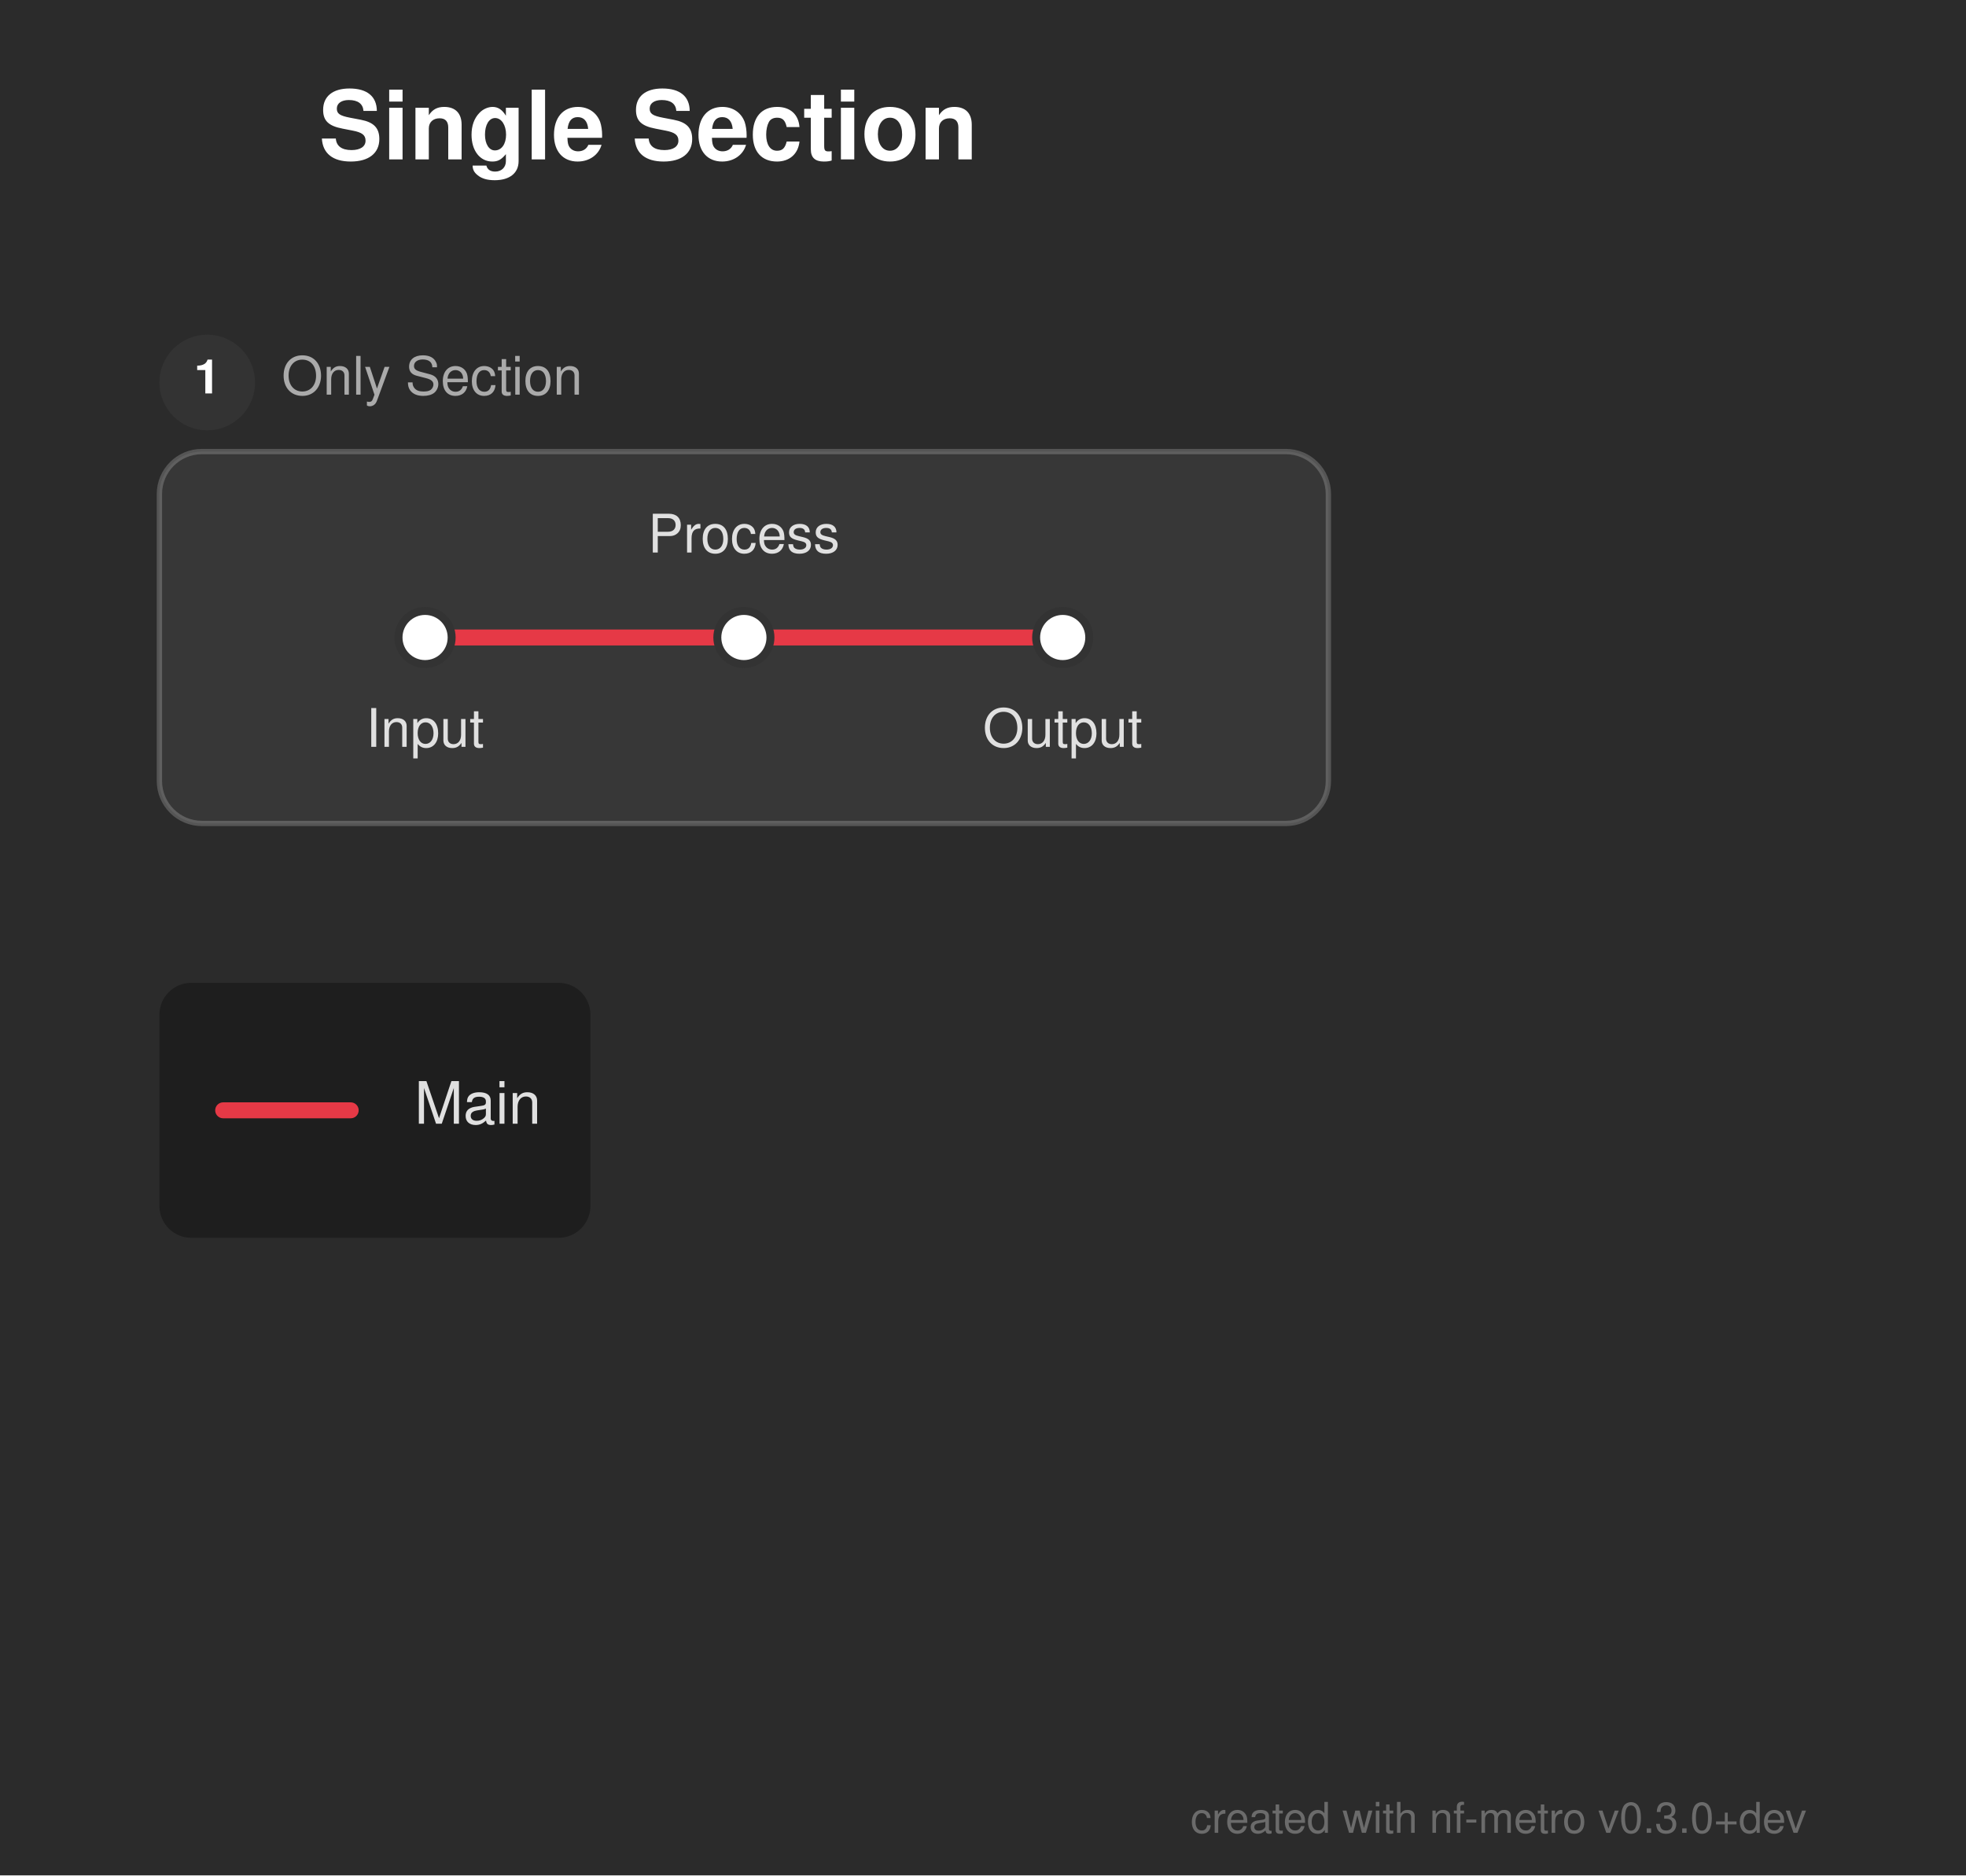
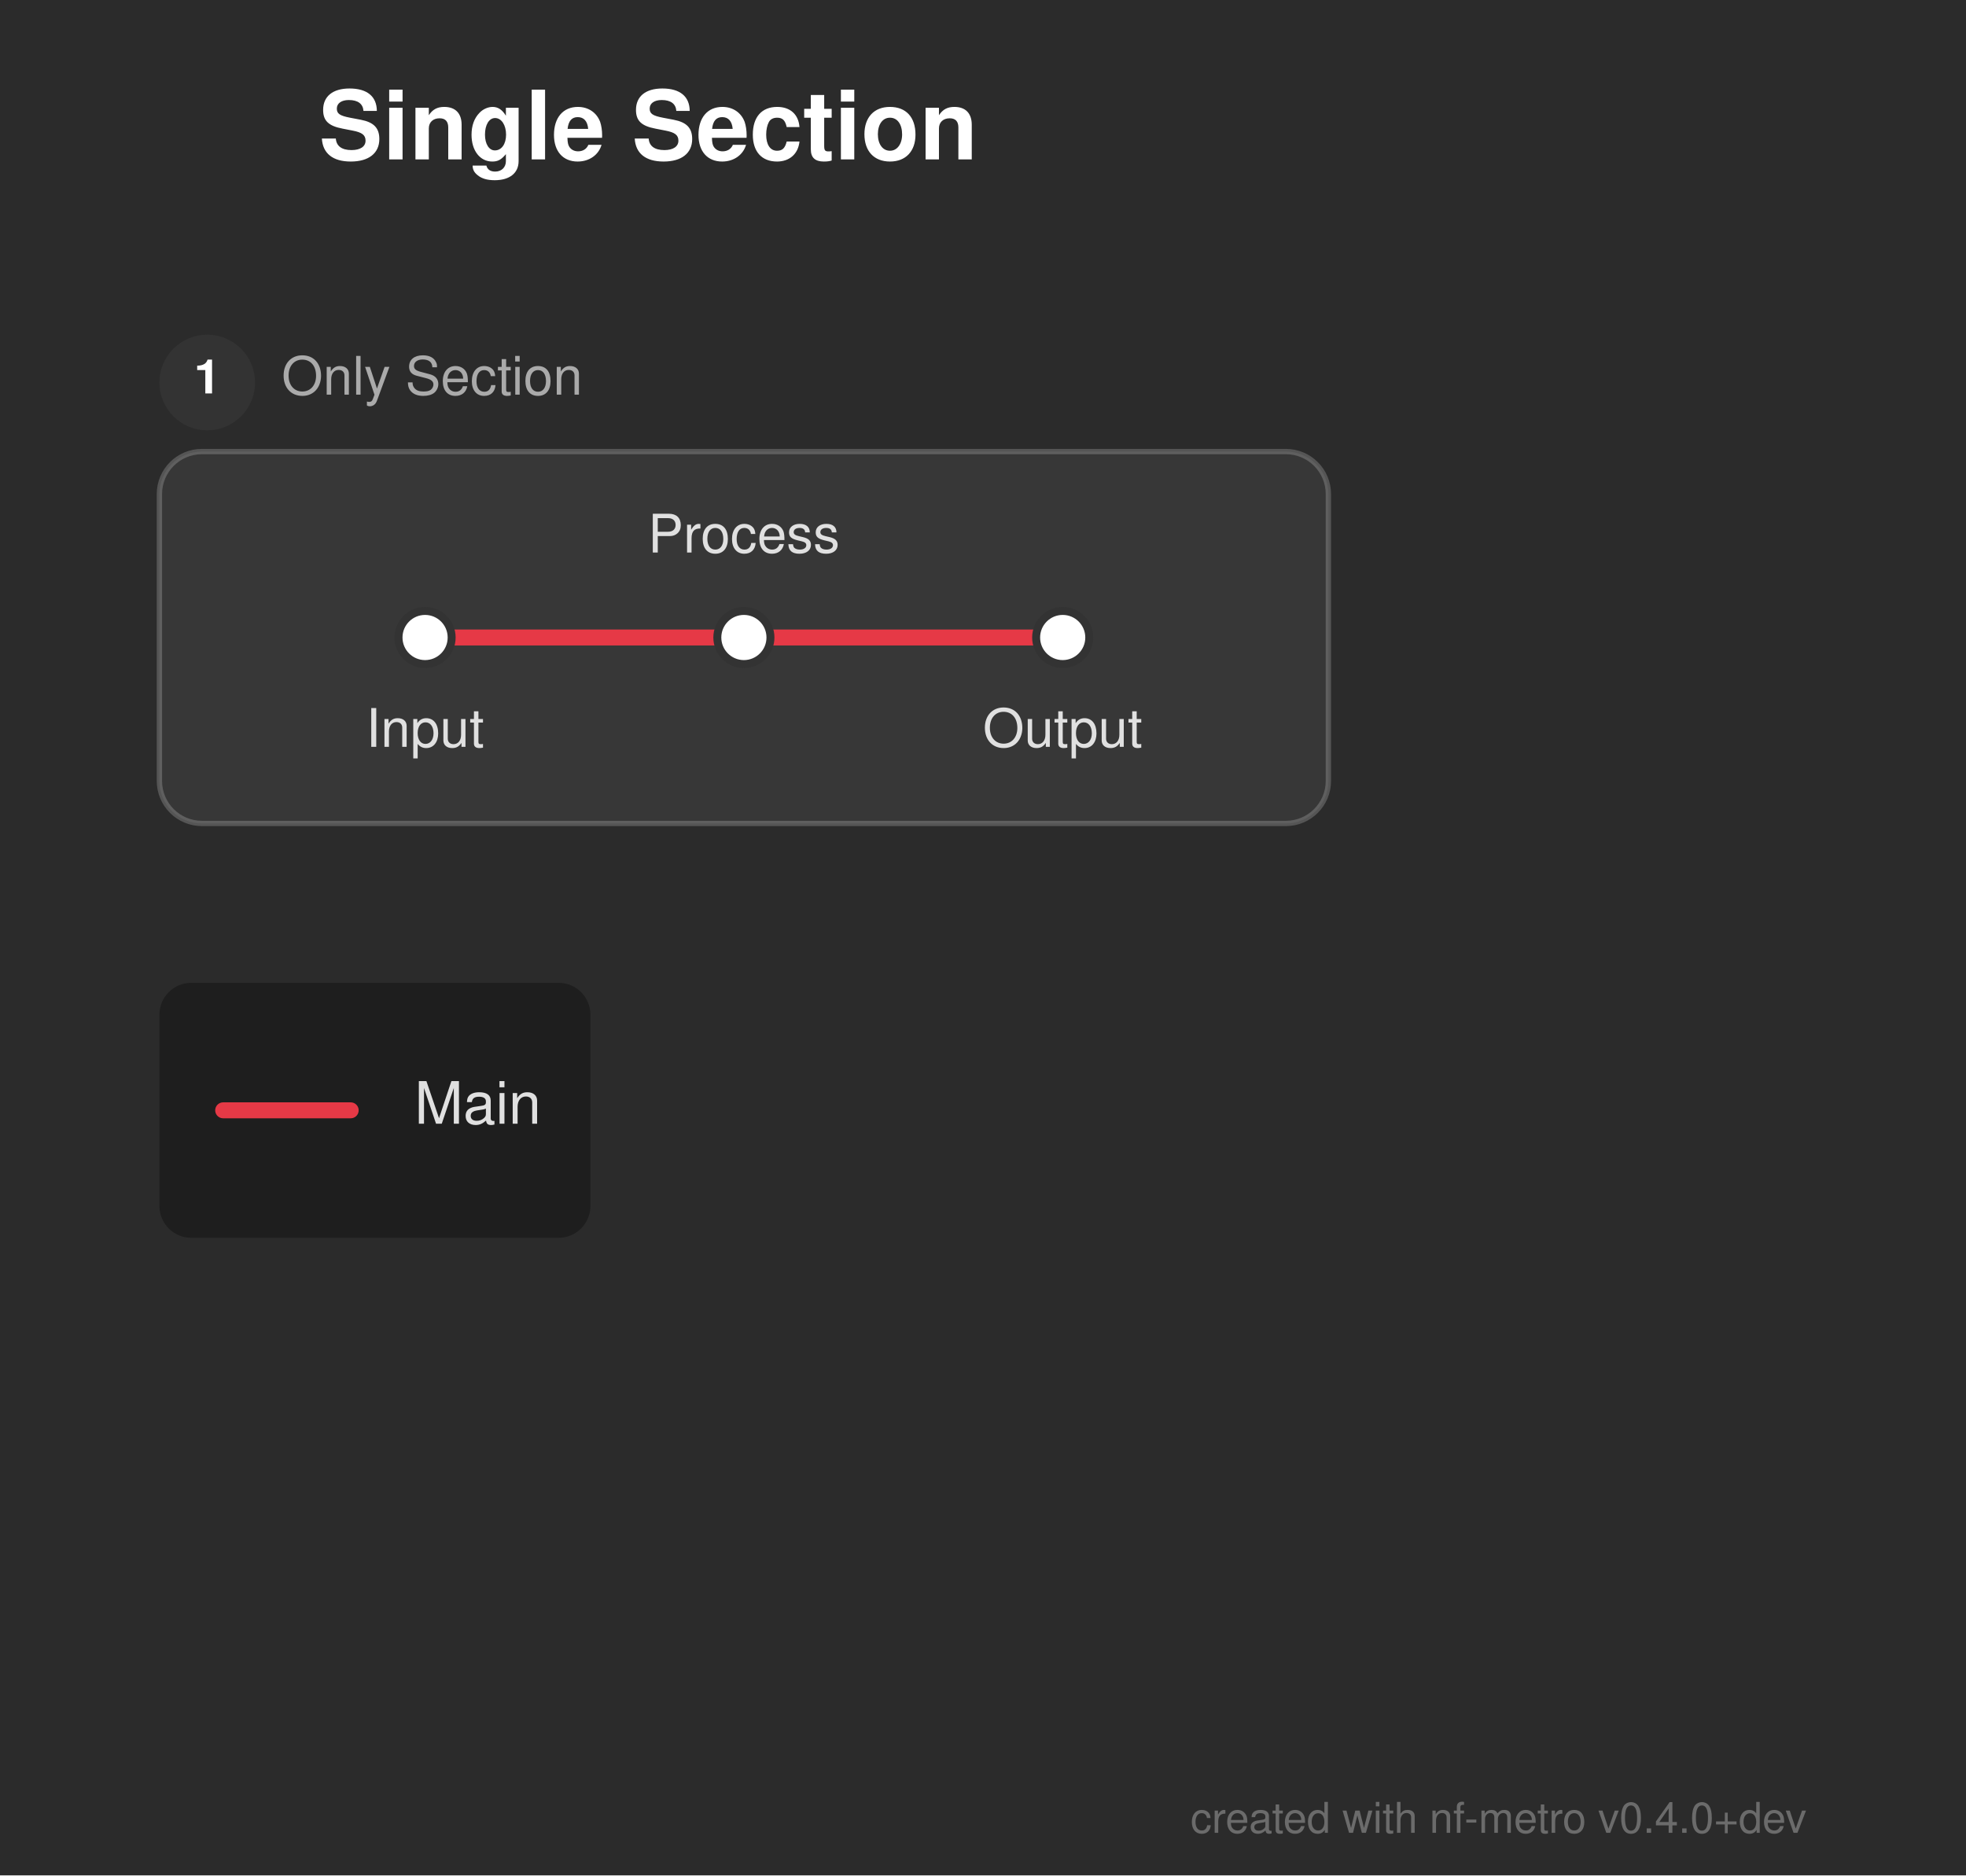
<svg xmlns="http://www.w3.org/2000/svg" width="370" height="353" viewBox="0 0 370 353">
  <defs>
</defs>
  <rect x="0" y="0" width="370" height="353" fill="#2b2b2b" />
  <text x="60.0" y="30.0" font-size="18.0" fill="#ffffff" font-family="'Helvetica Neue', Helvetica, Arial, sans-serif" font-weight="bold">Single Section</text>
  <rect x="30.0" y="85.0" width="220.0" height="70.0" rx="8" ry="8" fill="rgba(255, 255, 255, 0.06)" stroke="rgba(255, 255, 255, 0.2)" stroke-width="1.0" />
  <circle cx="39.0" cy="72.0" r="9" fill="#333333" />
  <text x="39.0" y="72.0" font-size="9" fill="#ffffff" font-family="'Helvetica Neue', Helvetica, Arial, sans-serif" font-weight="bold" text-anchor="middle" dominant-baseline="central">1</text>
  <text x="53.0" y="72.0" font-size="10.0" fill="#aaaaaa" font-family="'Helvetica Neue', Helvetica, Arial, sans-serif" dominant-baseline="central">Only Section</text>
  <path d="M80.0,120.0 L140.0,120.0" stroke="#e63946" stroke-width="3.0" stroke-linecap="round" />
  <path d="M140.0,120.0 L200.0,120.0" stroke="#e63946" stroke-width="3.0" stroke-linecap="round" />
  <rect x="75.0" y="115.0" width="10.0" height="10.0" rx="5.0" ry="5.0" fill="#ffffff" stroke="#333333" stroke-width="1.5" />
  <rect x="135.0" y="115.0" width="10.0" height="10.0" rx="5.0" ry="5.0" fill="#ffffff" stroke="#333333" stroke-width="1.5" />
  <rect x="195.0" y="115.0" width="10.0" height="10.0" rx="5.0" ry="5.0" fill="#ffffff" stroke="#333333" stroke-width="1.5" />
  <text x="80.0" y="136.0" font-size="10.0" fill="#e0e0e0" font-family="'Helvetica Neue', Helvetica, Arial, sans-serif" text-anchor="middle" dominant-baseline="hanging">Input</text>
  <text x="140.0" y="104.0" font-size="10.0" fill="#e0e0e0" font-family="'Helvetica Neue', Helvetica, Arial, sans-serif" text-anchor="middle" dominant-baseline="auto">Process</text>
  <text x="200.0" y="136.0" font-size="10.0" fill="#e0e0e0" font-family="'Helvetica Neue', Helvetica, Arial, sans-serif" text-anchor="middle" dominant-baseline="hanging">Output</text>
  <rect x="30.0" y="185.0" width="81.12" height="48.0" rx="6" ry="6" fill="rgba(0, 0, 0, 0.3)" />
  <path d="M42.0,209.0 L66.0,209.0" stroke="#e63946" stroke-width="3.0" stroke-linecap="round" />
  <text x="78.0" y="209.0" font-size="11.0" fill="#e0e0e0" font-family="'Helvetica Neue', Helvetica, Arial, sans-serif" dominant-baseline="central">Main</text>
-   <text x="340.0" y="345.0" font-size="8" fill="rgba(150, 150, 150, 0.6)" font-family="'Helvetica Neue', Helvetica, Arial, sans-serif" text-anchor="end">created with nf-metro v0.3.0+dev</text>
+   <text x="340.0" y="345.0" font-size="8" fill="rgba(150, 150, 150, 0.6)" font-family="'Helvetica Neue', Helvetica, Arial, sans-serif" text-anchor="end">created with nf-metro v0.4.0+dev</text>
</svg>
